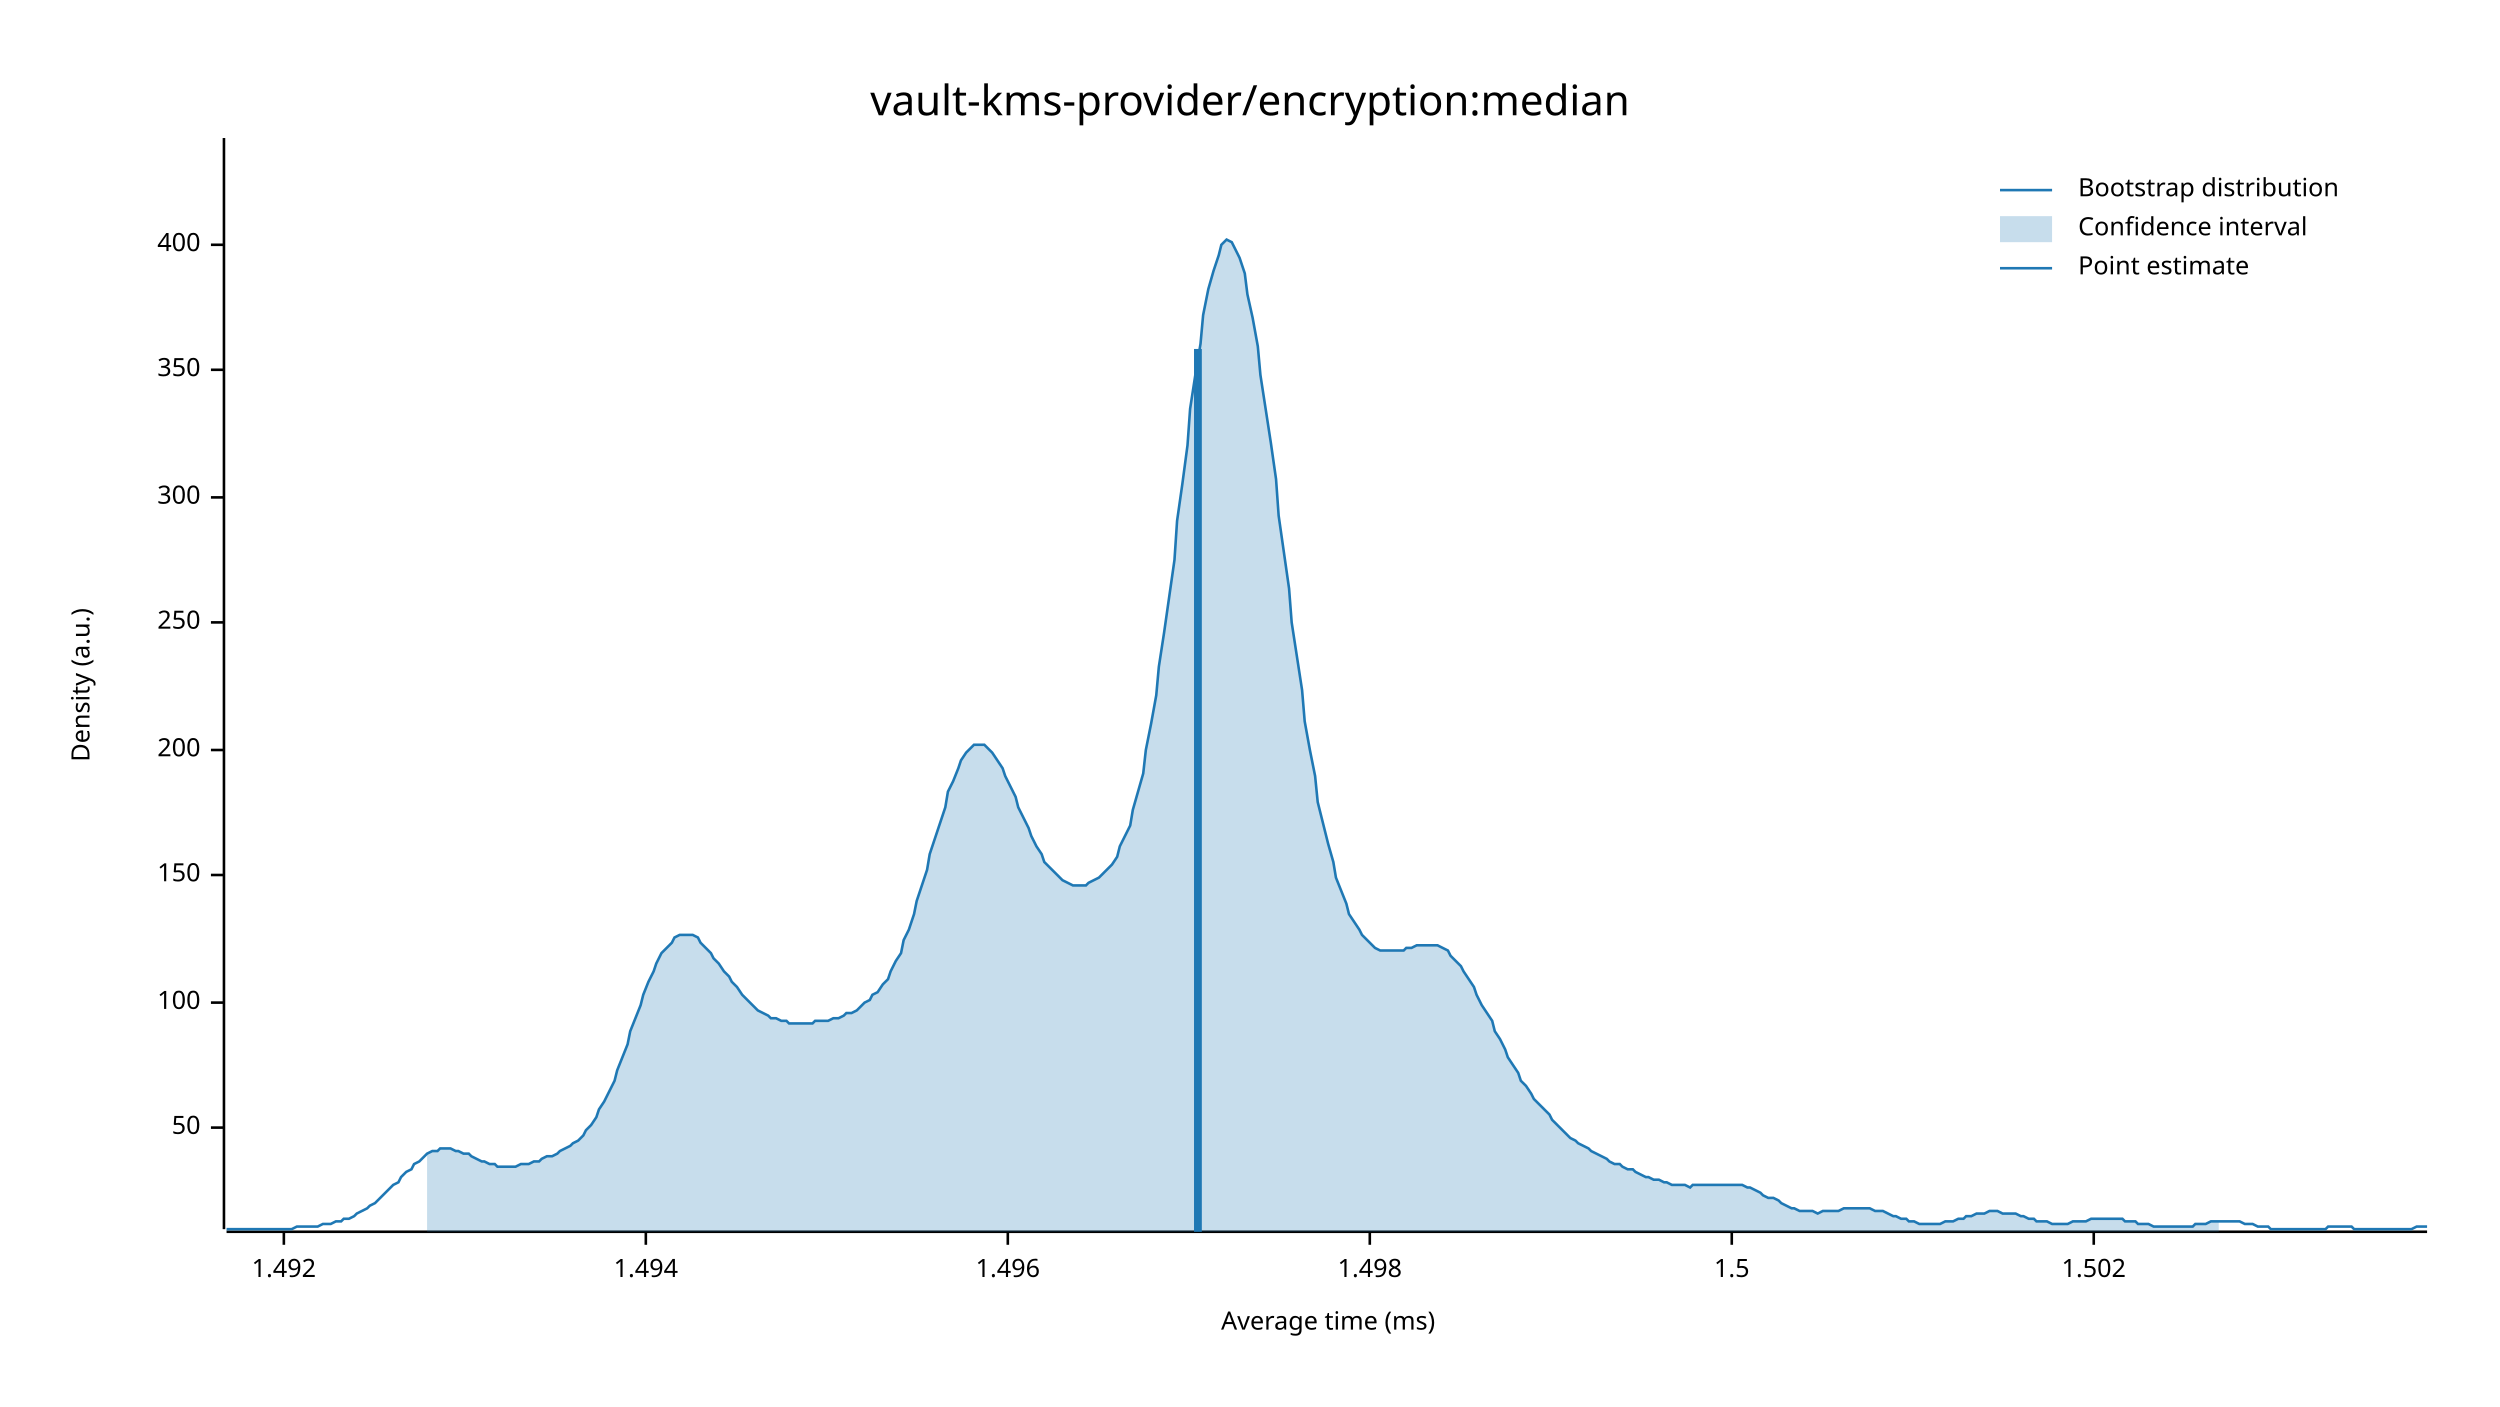
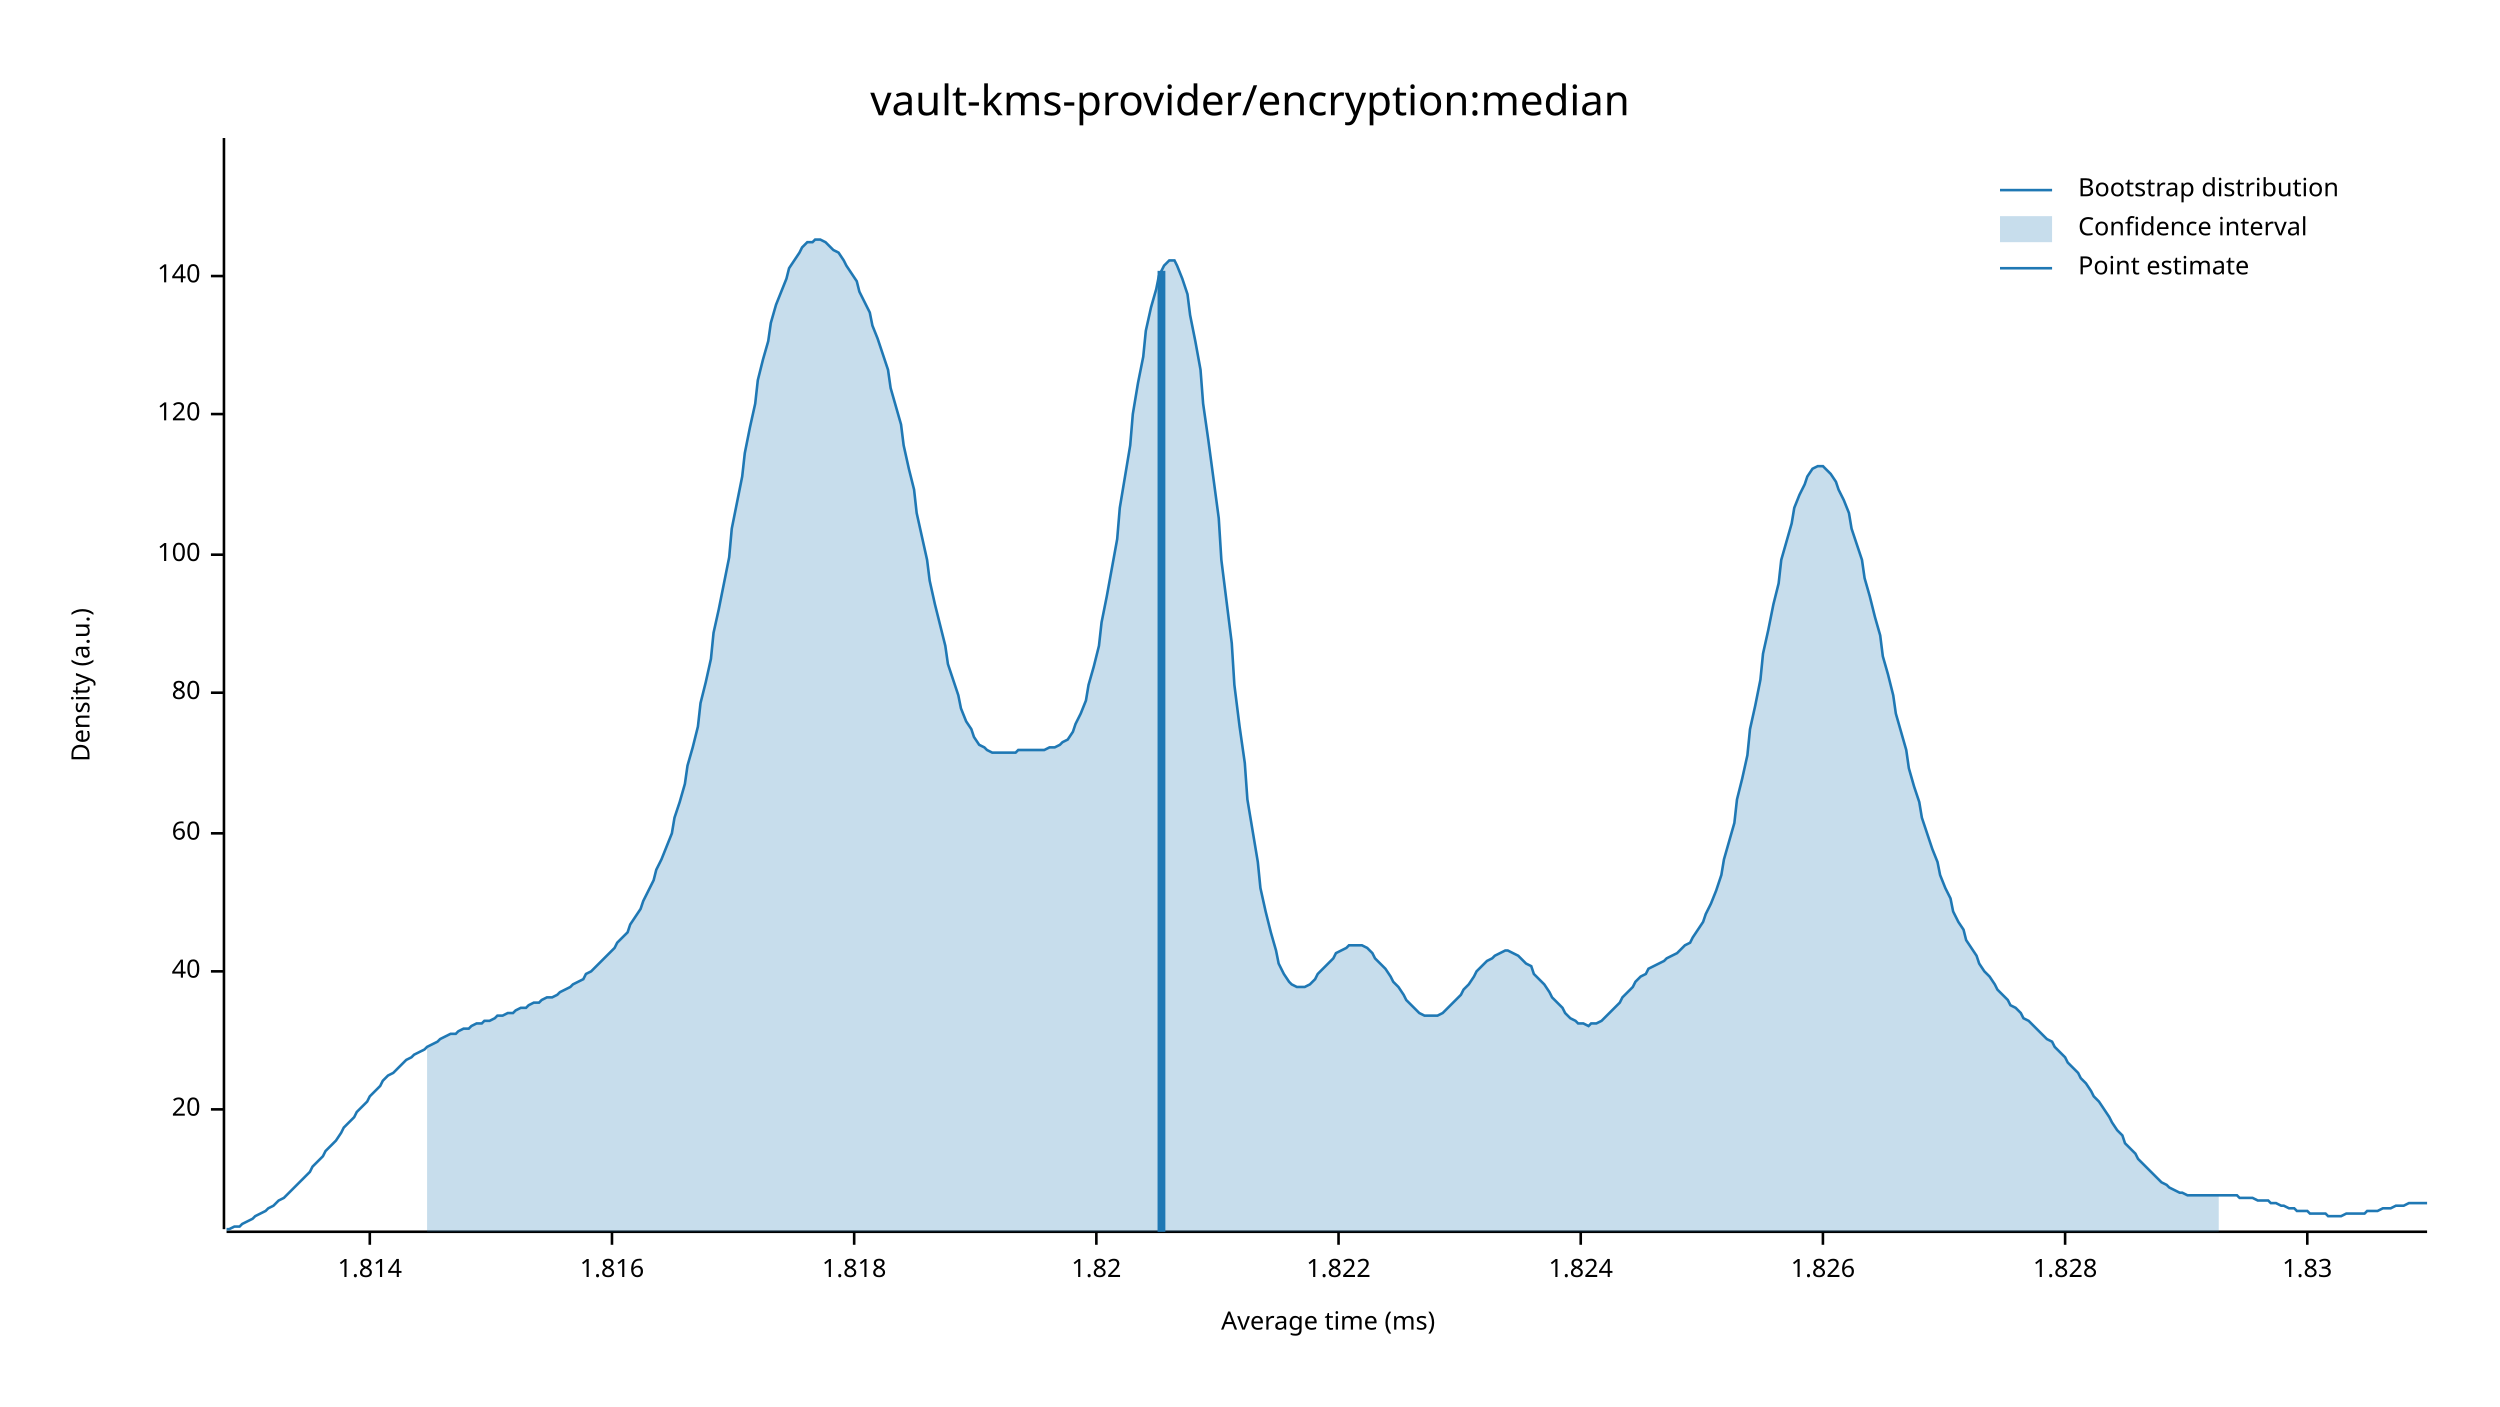
<svg xmlns="http://www.w3.org/2000/svg" width="960" height="540" viewBox="0 0 960 540">
  <text x="480" y="32" dy="0.76em" text-anchor="middle" font-family="sans-serif" font-size="16.129" opacity="1" fill="#000000">
vault-kms-provider/encryption:median
</text>
  <text x="27" y="263" dy="0.76em" text-anchor="middle" font-family="sans-serif" font-size="9.677" opacity="1" fill="#000000" transform="rotate(270, 27, 263)">
Density (a.u.)
</text>
  <text x="510" y="513" dy="-0.5ex" text-anchor="middle" font-family="sans-serif" font-size="9.677" opacity="1" fill="#000000">
Average time (ms)
</text>
  <polyline fill="none" opacity="1" stroke="#000000" stroke-width="1" points="86,53 86,472 " />
-   <text x="77" y="433" dy="0.5ex" text-anchor="end" font-family="sans-serif" font-size="9.677" opacity="1" fill="#000000">
- 50
+   <text x="77" y="426" dy="0.5ex" text-anchor="end" font-family="sans-serif" font-size="9.677" opacity="1" fill="#000000">
+ 20
</text>
-   <polyline fill="none" opacity="1" stroke="#000000" stroke-width="1" points="81,433 86,433 " />
-   <text x="77" y="385" dy="0.5ex" text-anchor="end" font-family="sans-serif" font-size="9.677" opacity="1" fill="#000000">
+   <polyline fill="none" opacity="1" stroke="#000000" stroke-width="1" points="81,426 86,426 " />
+   <text x="77" y="373" dy="0.5ex" text-anchor="end" font-family="sans-serif" font-size="9.677" opacity="1" fill="#000000">
+ 40
+ </text>
+   <polyline fill="none" opacity="1" stroke="#000000" stroke-width="1" points="81,373 86,373 " />
+   <text x="77" y="320" dy="0.5ex" text-anchor="end" font-family="sans-serif" font-size="9.677" opacity="1" fill="#000000">
+ 60
+ </text>
+   <polyline fill="none" opacity="1" stroke="#000000" stroke-width="1" points="81,320 86,320 " />
+   <text x="77" y="266" dy="0.5ex" text-anchor="end" font-family="sans-serif" font-size="9.677" opacity="1" fill="#000000">
+ 80
+ </text>
+   <polyline fill="none" opacity="1" stroke="#000000" stroke-width="1" points="81,266 86,266 " />
+   <text x="77" y="213" dy="0.5ex" text-anchor="end" font-family="sans-serif" font-size="9.677" opacity="1" fill="#000000">
100
</text>
-   <polyline fill="none" opacity="1" stroke="#000000" stroke-width="1" points="81,385 86,385 " />
-   <text x="77" y="336" dy="0.5ex" text-anchor="end" font-family="sans-serif" font-size="9.677" opacity="1" fill="#000000">
- 150
+   <polyline fill="none" opacity="1" stroke="#000000" stroke-width="1" points="81,213 86,213 " />
+   <text x="77" y="159" dy="0.5ex" text-anchor="end" font-family="sans-serif" font-size="9.677" opacity="1" fill="#000000">
+ 120
</text>
-   <polyline fill="none" opacity="1" stroke="#000000" stroke-width="1" points="81,336 86,336 " />
-   <text x="77" y="288" dy="0.5ex" text-anchor="end" font-family="sans-serif" font-size="9.677" opacity="1" fill="#000000">
- 200
+   <polyline fill="none" opacity="1" stroke="#000000" stroke-width="1" points="81,159 86,159 " />
+   <text x="77" y="106" dy="0.5ex" text-anchor="end" font-family="sans-serif" font-size="9.677" opacity="1" fill="#000000">
+ 140
</text>
-   <polyline fill="none" opacity="1" stroke="#000000" stroke-width="1" points="81,288 86,288 " />
-   <text x="77" y="239" dy="0.5ex" text-anchor="end" font-family="sans-serif" font-size="9.677" opacity="1" fill="#000000">
- 250
+   <polyline fill="none" opacity="1" stroke="#000000" stroke-width="1" points="81,106 86,106 " />
+   <polyline fill="none" opacity="1" stroke="#000000" stroke-width="1" points="87,473 932,473 " />
+   <text x="142" y="483" dy="0.76em" text-anchor="middle" font-family="sans-serif" font-size="9.677" opacity="1" fill="#000000">
+ 1.814
</text>
-   <polyline fill="none" opacity="1" stroke="#000000" stroke-width="1" points="81,239 86,239 " />
-   <text x="77" y="191" dy="0.5ex" text-anchor="end" font-family="sans-serif" font-size="9.677" opacity="1" fill="#000000">
- 300
+   <polyline fill="none" opacity="1" stroke="#000000" stroke-width="1" points="142,473 142,478 " />
+   <text x="235" y="483" dy="0.76em" text-anchor="middle" font-family="sans-serif" font-size="9.677" opacity="1" fill="#000000">
+ 1.816
</text>
-   <polyline fill="none" opacity="1" stroke="#000000" stroke-width="1" points="81,191 86,191 " />
-   <text x="77" y="142" dy="0.5ex" text-anchor="end" font-family="sans-serif" font-size="9.677" opacity="1" fill="#000000">
- 350
+   <polyline fill="none" opacity="1" stroke="#000000" stroke-width="1" points="235,473 235,478 " />
+   <text x="328" y="483" dy="0.76em" text-anchor="middle" font-family="sans-serif" font-size="9.677" opacity="1" fill="#000000">
+ 1.818
</text>
-   <polyline fill="none" opacity="1" stroke="#000000" stroke-width="1" points="81,142 86,142 " />
-   <text x="77" y="94" dy="0.5ex" text-anchor="end" font-family="sans-serif" font-size="9.677" opacity="1" fill="#000000">
- 400
+   <polyline fill="none" opacity="1" stroke="#000000" stroke-width="1" points="328,473 328,478 " />
+   <text x="421" y="483" dy="0.76em" text-anchor="middle" font-family="sans-serif" font-size="9.677" opacity="1" fill="#000000">
+ 1.82
</text>
-   <polyline fill="none" opacity="1" stroke="#000000" stroke-width="1" points="81,94 86,94 " />
-   <polyline fill="none" opacity="1" stroke="#000000" stroke-width="1" points="87,473 932,473 " />
-   <text x="109" y="483" dy="0.76em" text-anchor="middle" font-family="sans-serif" font-size="9.677" opacity="1" fill="#000000">
- 1.492
+   <polyline fill="none" opacity="1" stroke="#000000" stroke-width="1" points="421,473 421,478 " />
+   <text x="514" y="483" dy="0.76em" text-anchor="middle" font-family="sans-serif" font-size="9.677" opacity="1" fill="#000000">
+ 1.822
</text>
-   <polyline fill="none" opacity="1" stroke="#000000" stroke-width="1" points="109,473 109,478 " />
-   <text x="248" y="483" dy="0.76em" text-anchor="middle" font-family="sans-serif" font-size="9.677" opacity="1" fill="#000000">
- 1.494
+   <polyline fill="none" opacity="1" stroke="#000000" stroke-width="1" points="514,473 514,478 " />
+   <text x="607" y="483" dy="0.76em" text-anchor="middle" font-family="sans-serif" font-size="9.677" opacity="1" fill="#000000">
+ 1.824
</text>
-   <polyline fill="none" opacity="1" stroke="#000000" stroke-width="1" points="248,473 248,478 " />
-   <text x="387" y="483" dy="0.76em" text-anchor="middle" font-family="sans-serif" font-size="9.677" opacity="1" fill="#000000">
- 1.496
+   <polyline fill="none" opacity="1" stroke="#000000" stroke-width="1" points="607,473 607,478 " />
+   <text x="700" y="483" dy="0.76em" text-anchor="middle" font-family="sans-serif" font-size="9.677" opacity="1" fill="#000000">
+ 1.826
</text>
-   <polyline fill="none" opacity="1" stroke="#000000" stroke-width="1" points="387,473 387,478 " />
-   <text x="526" y="483" dy="0.76em" text-anchor="middle" font-family="sans-serif" font-size="9.677" opacity="1" fill="#000000">
- 1.498
+   <polyline fill="none" opacity="1" stroke="#000000" stroke-width="1" points="700,473 700,478 " />
+   <text x="793" y="483" dy="0.76em" text-anchor="middle" font-family="sans-serif" font-size="9.677" opacity="1" fill="#000000">
+ 1.828
</text>
-   <polyline fill="none" opacity="1" stroke="#000000" stroke-width="1" points="526,473 526,478 " />
-   <text x="665" y="483" dy="0.76em" text-anchor="middle" font-family="sans-serif" font-size="9.677" opacity="1" fill="#000000">
- 1.5
+   <polyline fill="none" opacity="1" stroke="#000000" stroke-width="1" points="793,473 793,478 " />
+   <text x="886" y="483" dy="0.76em" text-anchor="middle" font-family="sans-serif" font-size="9.677" opacity="1" fill="#000000">
+ 1.83
</text>
-   <polyline fill="none" opacity="1" stroke="#000000" stroke-width="1" points="665,473 665,478 " />
-   <text x="804" y="483" dy="0.76em" text-anchor="middle" font-family="sans-serif" font-size="9.677" opacity="1" fill="#000000">
- 1.502
- </text>
-   <polyline fill="none" opacity="1" stroke="#000000" stroke-width="1" points="804,473 804,478 " />
-   <polyline fill="none" opacity="1" stroke="#1F78B4" stroke-width="1" points="87,472 88,472 90,472 92,472 93,472 95,472 97,472 98,472 100,472 102,472 103,472 105,472 107,472 109,472 110,472 112,472 114,471 115,471 117,471 119,471 120,471 122,471 124,470 125,470 127,470 129,469 131,469 132,468 134,468 136,467 137,466 139,465 141,464 142,463 144,462 146,460 147,459 149,457 151,455 153,454 154,452 156,450 158,449 159,447 161,446 163,444 164,443 166,442 168,442 169,441 171,441 173,441 175,442 176,442 178,443 180,443 181,444 183,445 185,446 186,446 188,447 190,447 191,448 193,448 195,448 197,448 198,448 200,447 202,447 203,447 205,446 207,446 208,445 210,444 212,444 214,443 215,442 217,441 219,440 220,439 222,438 224,436 225,434 227,432 229,429 230,426 232,423 234,419 236,415 237,411 239,406 241,401 242,396 244,391 246,386 247,382 249,377 251,373 252,370 254,366 256,364 258,362 259,360 261,359 263,359 264,359 266,359 268,360 269,362 271,364 273,366 274,368 276,370 278,373 280,375 281,377 283,379 285,382 286,383 288,385 290,387 291,388 293,389 295,390 296,391 298,391 300,392 302,392 303,393 305,393 307,393 308,393 310,393 312,393 313,392 315,392 317,392 318,392 320,391 322,391 324,390 325,389 327,389 329,388 330,387 332,385 334,384 335,382 337,381 339,378 341,376 342,373 344,369 346,366 347,361 349,357 351,351 352,346 354,340 356,334 357,328 359,322 361,316 363,310 364,304 366,300 368,295 369,292 371,289 373,287 374,286 376,286 378,286 379,287 381,289 383,292 385,295 386,298 388,302 390,306 391,310 393,314 395,318 396,321 398,325 400,328 401,331 403,333 405,335 407,337 408,338 410,339 412,340 413,340 415,340 417,340 418,339 420,338 422,337 423,336 425,334 427,332 429,329 430,325 432,321 434,317 435,311 437,304 439,297 440,288 442,278 444,267 445,256 447,243 449,229 451,215 452,200 454,186 456,171 457,157 459,144 461,132 462,121 464,111 466,104 468,98 469,94 471,92 473,93 474,95 476,99 478,105 479,113 481,122 483,133 484,144 486,157 488,170 490,184 491,198 493,212 495,226 496,239 498,252 500,265 501,277 503,288 505,298 506,308 508,316 510,324 512,331 513,337 515,342 517,347 518,351 520,354 522,357 523,359 525,361 527,363 528,364 530,365 532,365 534,365 535,365 537,365 539,365 540,364 542,364 544,363 545,363 547,363 549,363 550,363 552,363 554,364 556,365 557,367 559,369 561,371 562,373 564,376 566,379 567,382 569,386 571,389 573,392 574,396 576,399 578,403 579,406 581,409 583,412 584,415 586,417 588,420 589,422 591,424 593,426 595,428 596,430 598,432 600,434 601,435 603,437 605,438 606,439 608,440 610,441 611,442 613,443 615,444 617,445 618,446 620,447 622,447 623,448 625,449 627,449 628,450 630,451 632,452 633,452 635,453 637,453 639,454 640,454 642,455 644,455 645,455 647,455 649,456 650,455 652,455 654,455 655,455 657,455 659,455 661,455 662,455 664,455 666,455 667,455 669,455 671,456 672,456 674,457 676,458 677,459 679,460 681,460 683,461 684,462 686,463 688,464 689,464 691,465 693,465 694,465 696,465 698,466 700,465 701,465 703,465 705,465 706,465 708,464 710,464 711,464 713,464 715,464 716,464 718,464 720,465 722,465 723,465 725,466 727,467 728,467 730,468 732,468 733,469 735,469 737,470 738,470 740,470 742,470 744,470 745,470 747,469 749,469 750,469 752,468 754,468 755,467 757,467 759,466 760,466 762,466 764,465 766,465 767,465 769,466 771,466 772,466 774,466 776,467 777,467 779,468 781,468 782,469 784,469 786,469 788,470 789,470 791,470 793,470 794,470 796,469 798,469 799,469 801,469 803,468 804,468 806,468 808,468 810,468 811,468 813,468 815,468 816,469 818,469 820,469 821,470 823,470 825,470 827,471 828,471 830,471 832,471 833,471 835,471 837,471 838,471 840,471 842,471 843,470 845,470 847,470 849,469 850,469 852,469 854,469 855,469 857,469 859,469 860,469 862,470 864,470 865,470 867,471 869,471 871,471 872,472 874,472 876,472 877,472 879,472 881,472 882,472 884,472 886,472 887,472 889,472 891,472 893,472 894,471 896,471 898,471 899,471 901,471 903,471 904,472 906,472 908,472 909,472 911,472 913,472 915,472 916,472 918,472 920,472 921,472 923,472 925,472 926,472 928,471 930,471 932,471 " />
-   <polygon opacity="0.25" fill="#1F78B4" points="164,443 166,442 168,442 169,441 171,441 173,441 175,442 176,442 178,443 180,443 181,444 183,445 185,446 186,446 188,447 190,447 191,448 193,448 195,448 197,448 198,448 200,447 202,447 203,447 205,446 207,446 208,445 210,444 212,444 214,443 215,442 217,441 219,440 220,439 222,438 224,436 225,434 227,432 229,429 230,426 232,423 234,419 236,415 237,411 239,406 241,401 242,396 244,391 246,386 247,382 249,377 251,373 252,370 254,366 256,364 258,362 259,360 261,359 263,359 264,359 266,359 268,360 269,362 271,364 273,366 274,368 276,370 278,373 280,375 281,377 283,379 285,382 286,383 288,385 290,387 291,388 293,389 295,390 296,391 298,391 300,392 302,392 303,393 305,393 307,393 308,393 310,393 312,393 313,392 315,392 317,392 318,392 320,391 322,391 324,390 325,389 327,389 329,388 330,387 332,385 334,384 335,382 337,381 339,378 341,376 342,373 344,369 346,366 347,361 349,357 351,351 352,346 354,340 356,334 357,328 359,322 361,316 363,310 364,304 366,300 368,295 369,292 371,289 373,287 374,286 376,286 378,286 379,287 381,289 383,292 385,295 386,298 388,302 390,306 391,310 393,314 395,318 396,321 398,325 400,328 401,331 403,333 405,335 407,337 408,338 410,339 412,340 413,340 415,340 417,340 418,339 420,338 422,337 423,336 425,334 427,332 429,329 430,325 432,321 434,317 435,311 437,304 439,297 440,288 442,278 444,267 445,256 447,243 449,229 451,215 452,200 454,186 456,171 457,157 459,144 461,132 462,121 464,111 466,104 468,98 469,94 471,92 473,93 474,95 476,99 478,105 479,113 481,122 483,133 484,144 486,157 488,170 490,184 491,198 493,212 495,226 496,239 498,252 500,265 501,277 503,288 505,298 506,308 508,316 510,324 512,331 513,337 515,342 517,347 518,351 520,354 522,357 523,359 525,361 527,363 528,364 530,365 532,365 534,365 535,365 537,365 539,365 540,364 542,364 544,363 545,363 547,363 549,363 550,363 552,363 554,364 556,365 557,367 559,369 561,371 562,373 564,376 566,379 567,382 569,386 571,389 573,392 574,396 576,399 578,403 579,406 581,409 583,412 584,415 586,417 588,420 589,422 591,424 593,426 595,428 596,430 598,432 600,434 601,435 603,437 605,438 606,439 608,440 610,441 611,442 613,443 615,444 617,445 618,446 620,447 622,447 623,448 625,449 627,449 628,450 630,451 632,452 633,452 635,453 637,453 639,454 640,454 642,455 644,455 645,455 647,455 649,456 650,455 652,455 654,455 655,455 657,455 659,455 661,455 662,455 664,455 666,455 667,455 669,455 671,456 672,456 674,457 676,458 677,459 679,460 681,460 683,461 684,462 686,463 688,464 689,464 691,465 693,465 694,465 696,465 698,466 700,465 701,465 703,465 705,465 706,465 708,464 710,464 711,464 713,464 715,464 716,464 718,464 720,465 722,465 723,465 725,466 727,467 728,467 730,468 732,468 733,469 735,469 737,470 738,470 740,470 742,470 744,470 745,470 747,469 749,469 750,469 752,468 754,468 755,467 757,467 759,466 760,466 762,466 764,465 766,465 767,465 769,466 771,466 772,466 774,466 776,467 777,467 779,468 781,468 782,469 784,469 786,469 788,470 789,470 791,470 793,470 794,470 796,469 798,469 799,469 801,469 803,468 804,468 806,468 808,468 810,468 811,468 813,468 815,468 816,469 818,469 820,469 821,470 823,470 825,470 827,471 828,471 830,471 832,471 833,471 835,471 837,471 838,471 840,471 842,471 843,470 845,470 847,470 849,469 850,469 852,469 852,473 164,473 " />
-   <polyline fill="none" opacity="1" stroke="#1F78B4" stroke-width="3" points="460,473 460,134 " />
+   <polyline fill="none" opacity="1" stroke="#000000" stroke-width="1" points="886,473 886,478 " />
+   <polyline fill="none" opacity="1" stroke="#1F78B4" stroke-width="1" points="87,472 88,472 90,471 92,471 93,470 95,469 97,468 98,467 100,466 102,465 103,464 105,463 107,461 109,460 110,459 112,457 114,455 115,454 117,452 119,450 120,448 122,446 124,444 125,442 127,440 129,438 131,435 132,433 134,431 136,429 137,427 139,425 141,423 142,421 144,419 146,417 147,415 149,413 151,412 153,410 154,409 156,407 158,406 159,405 161,404 163,403 164,402 166,401 168,400 169,399 171,398 173,397 175,397 176,396 178,395 180,395 181,394 183,393 185,393 186,392 188,392 190,391 191,390 193,390 195,389 197,389 198,388 200,387 202,387 203,386 205,385 207,385 208,384 210,383 212,383 214,382 215,381 217,380 219,379 220,378 222,377 224,376 225,374 227,373 229,371 230,370 232,368 234,366 236,364 237,362 239,360 241,358 242,355 244,352 246,349 247,346 249,342 251,338 252,334 254,330 256,325 258,320 259,314 261,308 263,301 264,294 266,287 268,279 269,270 271,262 273,253 274,243 276,234 278,224 280,214 281,203 283,193 285,183 286,174 288,164 290,155 291,146 293,138 295,131 296,124 298,117 300,112 302,107 303,103 305,100 307,97 308,95 310,93 312,93 313,92 315,92 317,93 318,94 320,96 322,97 324,100 325,102 327,105 329,108 330,112 332,116 334,120 335,125 337,130 339,136 341,142 342,149 344,156 346,163 347,171 349,180 351,188 352,197 354,206 356,215 357,223 359,232 361,240 363,248 364,255 366,261 368,267 369,272 371,277 373,280 374,283 376,286 378,287 379,288 381,289 383,289 385,289 386,289 388,289 390,289 391,288 393,288 395,288 396,288 398,288 400,288 401,288 403,287 405,287 407,286 408,285 410,284 412,281 413,278 415,274 417,269 418,263 420,256 422,248 423,239 425,229 427,218 429,207 430,195 432,183 434,171 435,159 437,147 439,137 440,127 442,118 444,111 445,106 447,102 449,100 451,100 452,102 454,107 456,113 457,121 459,131 461,142 462,155 464,169 466,184 468,199 469,215 471,231 473,247 474,263 476,279 478,293 479,307 481,319 483,331 484,341 486,350 488,358 490,365 491,370 493,374 495,377 496,378 498,379 500,379 501,379 503,378 505,376 506,374 508,372 510,370 512,368 513,366 515,365 517,364 518,363 520,363 522,363 523,363 525,364 527,366 528,368 530,370 532,372 534,375 535,377 537,379 539,382 540,384 542,386 544,388 545,389 547,390 549,390 550,390 552,390 554,389 556,387 557,386 559,384 561,382 562,380 564,378 566,375 567,373 569,371 571,369 573,368 574,367 576,366 578,365 579,365 581,366 583,367 584,368 586,370 588,371 589,374 591,376 593,378 595,381 596,383 598,385 600,387 601,389 603,391 605,392 606,393 608,393 610,394 611,393 613,393 615,392 617,390 618,389 620,387 622,385 623,383 625,381 627,379 628,377 630,375 632,374 633,372 635,371 637,370 639,369 640,368 642,367 644,366 645,365 647,363 649,362 650,360 652,357 654,354 655,351 657,347 659,342 661,336 662,330 664,323 666,316 667,307 669,299 671,290 672,280 674,271 676,261 677,251 679,242 681,232 683,224 684,215 686,208 688,201 689,195 691,190 693,186 694,183 696,180 698,179 700,179 701,180 703,182 705,185 706,188 708,192 710,197 711,203 713,209 715,215 716,222 718,229 720,237 722,244 723,252 725,259 727,267 728,274 730,281 732,288 733,295 735,302 737,308 738,314 740,320 742,326 744,331 745,336 747,341 749,345 750,350 752,354 754,357 755,361 757,364 759,367 760,370 762,373 764,375 766,378 767,380 769,382 771,384 772,386 774,387 776,389 777,391 779,392 781,394 782,395 784,397 786,399 788,400 789,402 791,404 793,406 794,408 796,410 798,412 799,414 801,416 803,419 804,421 806,423 808,426 810,429 811,431 813,434 815,436 816,439 818,441 820,443 821,445 823,447 825,449 827,451 828,452 830,454 832,455 833,456 835,457 837,458 838,458 840,459 842,459 843,459 845,459 847,459 849,459 850,459 852,459 854,459 855,459 857,459 859,459 860,460 862,460 864,460 865,460 867,461 869,461 871,461 872,462 874,462 876,463 877,463 879,464 881,464 882,465 884,465 886,465 887,466 889,466 891,466 893,466 894,467 896,467 898,467 899,467 901,466 903,466 904,466 906,466 908,466 909,465 911,465 913,465 915,464 916,464 918,464 920,463 921,463 923,463 925,462 926,462 928,462 930,462 932,462 " />
+   <polygon opacity="0.25" fill="#1F78B4" points="164,402 166,401 168,400 169,399 171,398 173,397 175,397 176,396 178,395 180,395 181,394 183,393 185,393 186,392 188,392 190,391 191,390 193,390 195,389 197,389 198,388 200,387 202,387 203,386 205,385 207,385 208,384 210,383 212,383 214,382 215,381 217,380 219,379 220,378 222,377 224,376 225,374 227,373 229,371 230,370 232,368 234,366 236,364 237,362 239,360 241,358 242,355 244,352 246,349 247,346 249,342 251,338 252,334 254,330 256,325 258,320 259,314 261,308 263,301 264,294 266,287 268,279 269,270 271,262 273,253 274,243 276,234 278,224 280,214 281,203 283,193 285,183 286,174 288,164 290,155 291,146 293,138 295,131 296,124 298,117 300,112 302,107 303,103 305,100 307,97 308,95 310,93 312,93 313,92 315,92 317,93 318,94 320,96 322,97 324,100 325,102 327,105 329,108 330,112 332,116 334,120 335,125 337,130 339,136 341,142 342,149 344,156 346,163 347,171 349,180 351,188 352,197 354,206 356,215 357,223 359,232 361,240 363,248 364,255 366,261 368,267 369,272 371,277 373,280 374,283 376,286 378,287 379,288 381,289 383,289 385,289 386,289 388,289 390,289 391,288 393,288 395,288 396,288 398,288 400,288 401,288 403,287 405,287 407,286 408,285 410,284 412,281 413,278 415,274 417,269 418,263 420,256 422,248 423,239 425,229 427,218 429,207 430,195 432,183 434,171 435,159 437,147 439,137 440,127 442,118 444,111 445,106 447,102 449,100 451,100 452,102 454,107 456,113 457,121 459,131 461,142 462,155 464,169 466,184 468,199 469,215 471,231 473,247 474,263 476,279 478,293 479,307 481,319 483,331 484,341 486,350 488,358 490,365 491,370 493,374 495,377 496,378 498,379 500,379 501,379 503,378 505,376 506,374 508,372 510,370 512,368 513,366 515,365 517,364 518,363 520,363 522,363 523,363 525,364 527,366 528,368 530,370 532,372 534,375 535,377 537,379 539,382 540,384 542,386 544,388 545,389 547,390 549,390 550,390 552,390 554,389 556,387 557,386 559,384 561,382 562,380 564,378 566,375 567,373 569,371 571,369 573,368 574,367 576,366 578,365 579,365 581,366 583,367 584,368 586,370 588,371 589,374 591,376 593,378 595,381 596,383 598,385 600,387 601,389 603,391 605,392 606,393 608,393 610,394 611,393 613,393 615,392 617,390 618,389 620,387 622,385 623,383 625,381 627,379 628,377 630,375 632,374 633,372 635,371 637,370 639,369 640,368 642,367 644,366 645,365 647,363 649,362 650,360 652,357 654,354 655,351 657,347 659,342 661,336 662,330 664,323 666,316 667,307 669,299 671,290 672,280 674,271 676,261 677,251 679,242 681,232 683,224 684,215 686,208 688,201 689,195 691,190 693,186 694,183 696,180 698,179 700,179 701,180 703,182 705,185 706,188 708,192 710,197 711,203 713,209 715,215 716,222 718,229 720,237 722,244 723,252 725,259 727,267 728,274 730,281 732,288 733,295 735,302 737,308 738,314 740,320 742,326 744,331 745,336 747,341 749,345 750,350 752,354 754,357 755,361 757,364 759,367 760,370 762,373 764,375 766,378 767,380 769,382 771,384 772,386 774,387 776,389 777,391 779,392 781,394 782,395 784,397 786,399 788,400 789,402 791,404 793,406 794,408 796,410 798,412 799,414 801,416 803,419 804,421 806,423 808,426 810,429 811,431 813,434 815,436 816,439 818,441 820,443 821,445 823,447 825,449 827,451 828,452 830,454 832,455 833,456 835,457 837,458 838,458 840,459 842,459 843,459 845,459 847,459 849,459 850,459 852,459 852,473 164,473 " />
+   <polyline fill="none" opacity="1" stroke="#1F78B4" stroke-width="3" points="446,473 446,104 " />
  <text x="798" y="68" dy="0.76em" text-anchor="start" font-family="sans-serif" font-size="9.677" opacity="1" fill="#000000">
Bootstrap distribution
</text>
  <text x="798" y="83" dy="0.76em" text-anchor="start" font-family="sans-serif" font-size="9.677" opacity="1" fill="#000000">
Confidence interval
</text>
  <text x="798" y="98" dy="0.76em" text-anchor="start" font-family="sans-serif" font-size="9.677" opacity="1" fill="#000000">
Point estimate
</text>
  <polyline fill="none" opacity="1" stroke="#1F78B4" stroke-width="1" points="768,73 788,73 " />
  <rect x="768" y="83" width="20" height="10" opacity="0.25" fill="#1F78B4" stroke="none" />
  <polyline fill="none" opacity="1" stroke="#1F78B4" stroke-width="1" points="768,103 788,103 " />
</svg>
